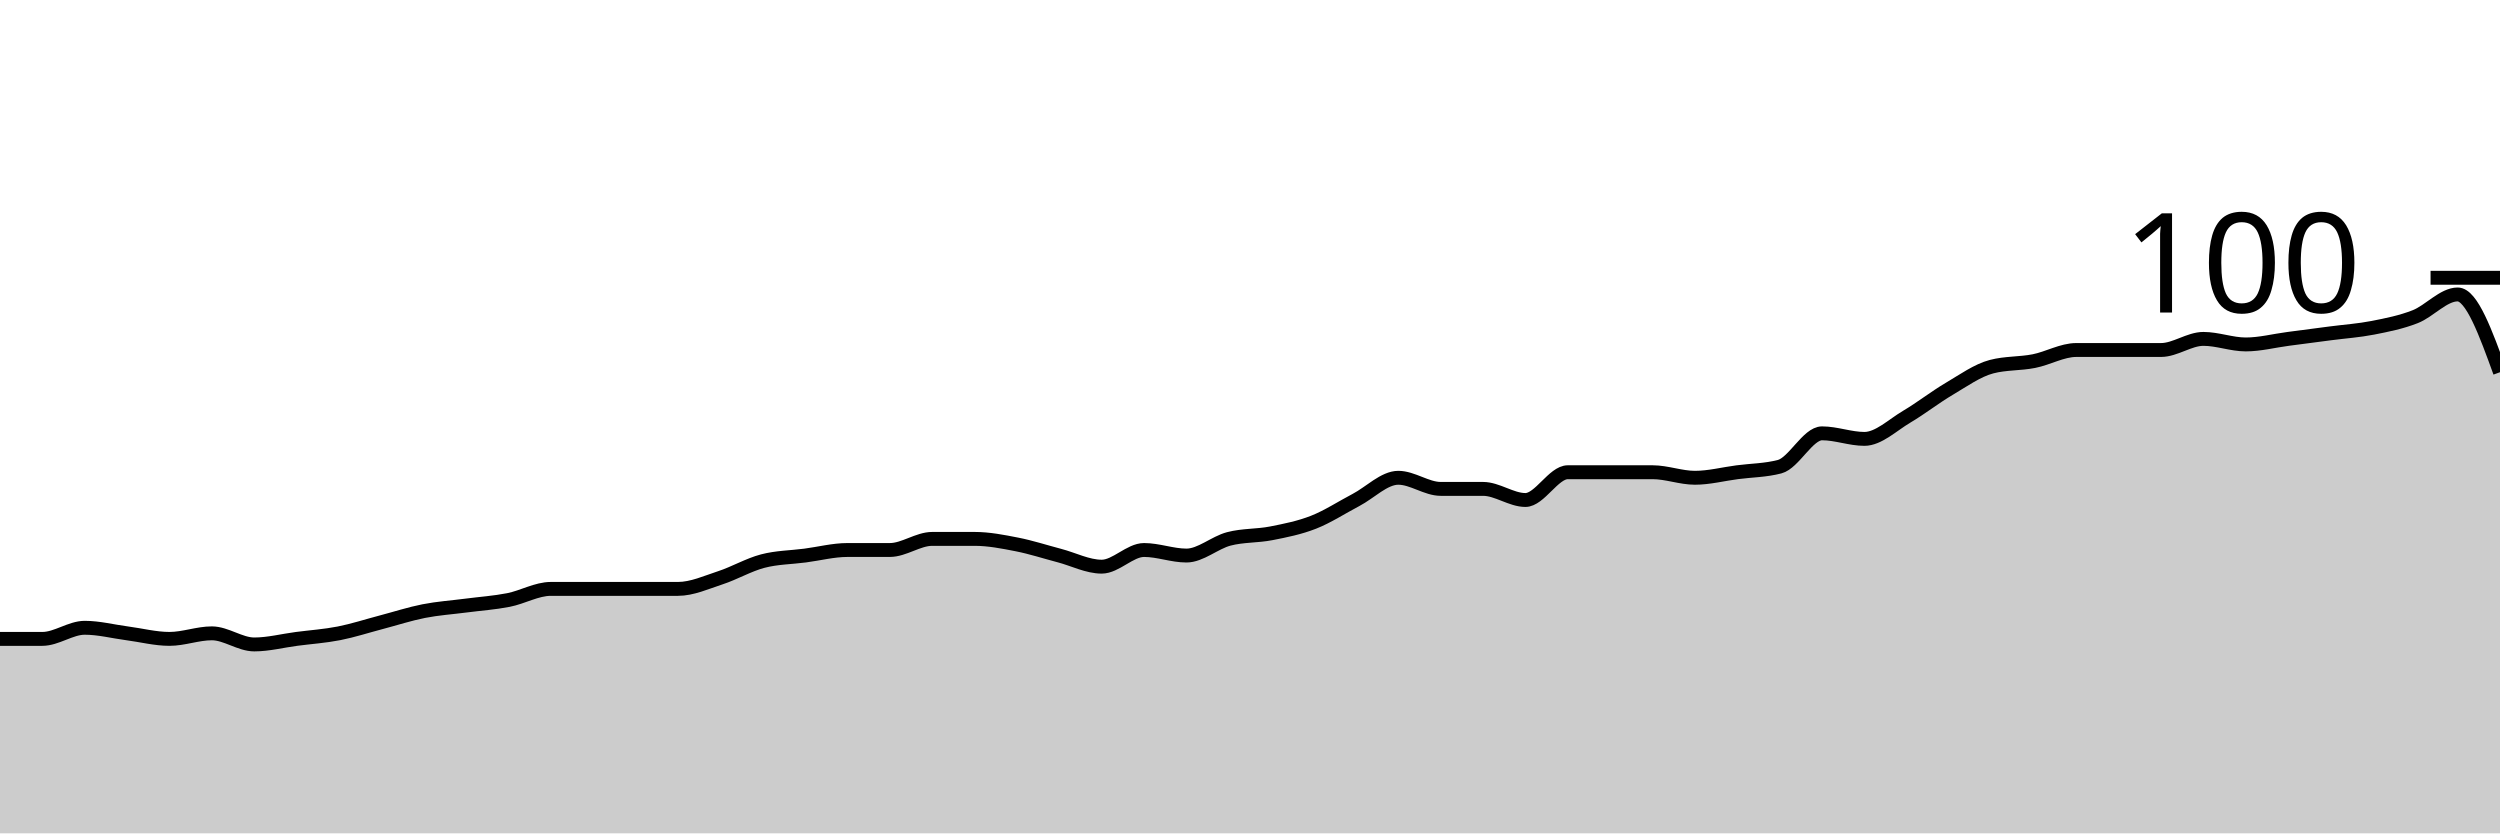
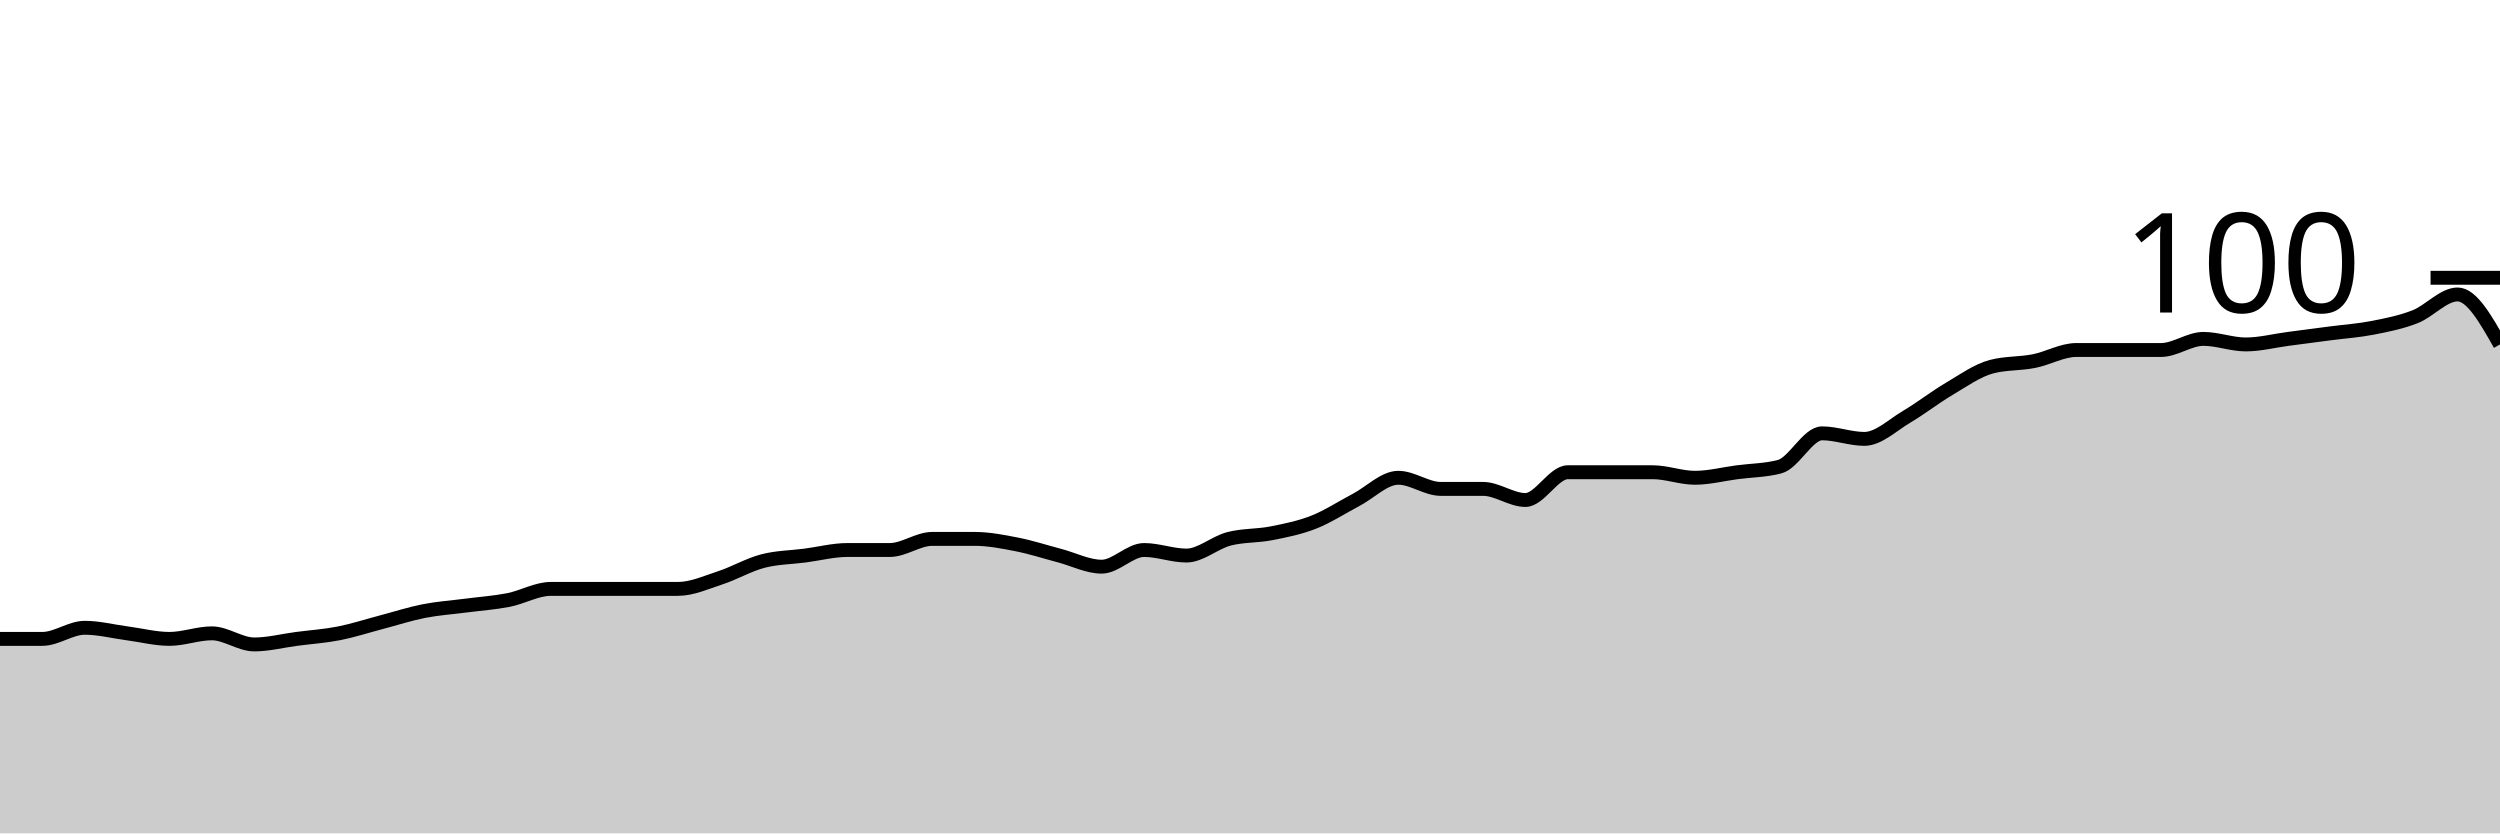
<svg xmlns="http://www.w3.org/2000/svg" viewBox="0 0 180 60">
  <g transform="translate(0,20)">
-     <path class="area" fill="rgba(0, 0, 0, 0.2)" d="M0,26C1.017,26,2.034,26,3.051,26C4.068,26,5.085,25.2,6.102,25.2C7.119,25.2,8.136,25.467,9.153,25.6C10.169,25.733,11.186,26,12.203,26C13.22,26,14.237,25.6,15.254,25.6C16.271,25.6,17.288,26.4,18.305,26.4C19.322,26.4,20.339,26.133,21.356,26C22.373,25.867,23.39,25.8,24.407,25.6C25.424,25.4,26.441,25.067,27.458,24.8C28.475,24.533,29.492,24.2,30.508,24C31.525,23.8,32.542,23.733,33.559,23.6C34.576,23.467,35.593,23.4,36.61,23.2C37.627,23,38.644,22.4,39.661,22.4C40.678,22.4,41.695,22.4,42.712,22.4C43.729,22.4,44.746,22.4,45.763,22.4C46.78,22.4,47.797,22.4,48.814,22.4C49.831,22.4,50.847,21.933,51.864,21.6C52.881,21.267,53.898,20.667,54.915,20.4C55.932,20.133,56.949,20.133,57.966,20C58.983,19.867,60,19.6,61.017,19.6C62.034,19.6,63.051,19.6,64.068,19.6C65.085,19.6,66.102,18.8,67.119,18.8C68.136,18.8,69.153,18.8,70.169,18.8C71.186,18.8,72.203,19,73.22,19.2C74.237,19.4,75.254,19.733,76.271,20C77.288,20.267,78.305,20.8,79.322,20.8C80.339,20.8,81.356,19.6,82.373,19.6C83.39,19.6,84.407,20,85.424,20C86.441,20,87.458,19.067,88.475,18.8C89.492,18.533,90.508,18.6,91.525,18.4C92.542,18.2,93.559,18,94.576,17.6C95.593,17.2,96.61,16.533,97.627,16C98.644,15.467,99.661,14.4,100.678,14.4C101.695,14.4,102.712,15.2,103.729,15.2C104.746,15.2,105.763,15.2,106.78,15.2C107.797,15.2,108.814,16,109.831,16C110.847,16,111.864,14,112.881,14C113.898,14,114.915,14,115.932,14C116.949,14,117.966,14,118.983,14C120,14,121.017,14.4,122.034,14.4C123.051,14.4,124.068,14.133,125.085,14C126.102,13.867,127.119,13.867,128.136,13.6C129.153,13.333,130.169,11.2,131.186,11.2C132.203,11.2,133.22,11.6,134.237,11.6C135.254,11.6,136.271,10.6,137.288,10C138.305,9.4,139.322,8.6,140.339,8C141.356,7.4,142.373,6.667,143.39,6.4C144.407,6.133,145.424,6.2,146.441,6C147.458,5.8,148.475,5.2,149.492,5.2C150.508,5.2,151.525,5.2,152.542,5.2C153.559,5.2,154.576,5.2,155.593,5.2C156.61,5.2,157.627,4.4,158.644,4.4C159.661,4.4,160.678,4.8,161.695,4.8C162.712,4.8,163.729,4.533,164.746,4.4C165.763,4.267,166.78,4.133,167.797,4C168.814,3.867,169.831,3.8,170.847,3.6C171.864,3.4,172.881,3.2,173.898,2.8C174.915,2.4,175.932,1.2,176.949,1.2C177.966,1.2,178.983,4,180,6.8L180,40C178.983,40,177.966,40,176.949,40C175.932,40,174.915,40,173.898,40C172.881,40,171.864,40,170.847,40C169.831,40,168.814,40,167.797,40C166.78,40,165.763,40,164.746,40C163.729,40,162.712,40,161.695,40C160.678,40,159.661,40,158.644,40C157.627,40,156.61,40,155.593,40C154.576,40,153.559,40,152.542,40C151.525,40,150.508,40,149.492,40C148.475,40,147.458,40,146.441,40C145.424,40,144.407,40,143.39,40C142.373,40,141.356,40,140.339,40C139.322,40,138.305,40,137.288,40C136.271,40,135.254,40,134.237,40C133.22,40,132.203,40,131.186,40C130.169,40,129.153,40,128.136,40C127.119,40,126.102,40,125.085,40C124.068,40,123.051,40,122.034,40C121.017,40,120,40,118.983,40C117.966,40,116.949,40,115.932,40C114.915,40,113.898,40,112.881,40C111.864,40,110.847,40,109.831,40C108.814,40,107.797,40,106.78,40C105.763,40,104.746,40,103.729,40C102.712,40,101.695,40,100.678,40C99.661,40,98.644,40,97.627,40C96.61,40,95.593,40,94.576,40C93.559,40,92.542,40,91.525,40C90.508,40,89.492,40,88.475,40C87.458,40,86.441,40,85.424,40C84.407,40,83.39,40,82.373,40C81.356,40,80.339,40,79.322,40C78.305,40,77.288,40,76.271,40C75.254,40,74.237,40,73.22,40C72.203,40,71.186,40,70.169,40C69.153,40,68.136,40,67.119,40C66.102,40,65.085,40,64.068,40C63.051,40,62.034,40,61.017,40C60,40,58.983,40,57.966,40C56.949,40,55.932,40,54.915,40C53.898,40,52.881,40,51.864,40C50.847,40,49.831,40,48.814,40C47.797,40,46.78,40,45.763,40C44.746,40,43.729,40,42.712,40C41.695,40,40.678,40,39.661,40C38.644,40,37.627,40,36.61,40C35.593,40,34.576,40,33.559,40C32.542,40,31.525,40,30.508,40C29.492,40,28.475,40,27.458,40C26.441,40,25.424,40,24.407,40C23.39,40,22.373,40,21.356,40C20.339,40,19.322,40,18.305,40C17.288,40,16.271,40,15.254,40C14.237,40,13.22,40,12.203,40C11.186,40,10.169,40,9.153,40C8.136,40,7.119,40,6.102,40C5.085,40,4.068,40,3.051,40C2.034,40,1.017,40,0,40Z" />
-     <path class="line" stroke="black" fill="none" d="M0,26C1.017,26,2.034,26,3.051,26C4.068,26,5.085,25.2,6.102,25.2C7.119,25.2,8.136,25.467,9.153,25.6C10.169,25.733,11.186,26,12.203,26C13.22,26,14.237,25.6,15.254,25.6C16.271,25.6,17.288,26.4,18.305,26.4C19.322,26.4,20.339,26.133,21.356,26C22.373,25.867,23.39,25.8,24.407,25.6C25.424,25.4,26.441,25.067,27.458,24.8C28.475,24.533,29.492,24.2,30.508,24C31.525,23.8,32.542,23.733,33.559,23.6C34.576,23.467,35.593,23.4,36.61,23.2C37.627,23,38.644,22.4,39.661,22.4C40.678,22.4,41.695,22.4,42.712,22.4C43.729,22.4,44.746,22.4,45.763,22.4C46.78,22.4,47.797,22.4,48.814,22.4C49.831,22.4,50.847,21.933,51.864,21.6C52.881,21.267,53.898,20.667,54.915,20.4C55.932,20.133,56.949,20.133,57.966,20C58.983,19.867,60,19.6,61.017,19.6C62.034,19.6,63.051,19.6,64.068,19.6C65.085,19.6,66.102,18.8,67.119,18.8C68.136,18.8,69.153,18.8,70.169,18.8C71.186,18.8,72.203,19,73.22,19.2C74.237,19.4,75.254,19.733,76.271,20C77.288,20.267,78.305,20.8,79.322,20.8C80.339,20.8,81.356,19.6,82.373,19.6C83.39,19.6,84.407,20,85.424,20C86.441,20,87.458,19.067,88.475,18.8C89.492,18.533,90.508,18.6,91.525,18.4C92.542,18.2,93.559,18,94.576,17.6C95.593,17.2,96.61,16.533,97.627,16C98.644,15.467,99.661,14.4,100.678,14.4C101.695,14.4,102.712,15.2,103.729,15.2C104.746,15.2,105.763,15.2,106.78,15.2C107.797,15.2,108.814,16,109.831,16C110.847,16,111.864,14,112.881,14C113.898,14,114.915,14,115.932,14C116.949,14,117.966,14,118.983,14C120,14,121.017,14.4,122.034,14.4C123.051,14.4,124.068,14.133,125.085,14C126.102,13.867,127.119,13.867,128.136,13.6C129.153,13.333,130.169,11.2,131.186,11.2C132.203,11.2,133.22,11.6,134.237,11.6C135.254,11.6,136.271,10.6,137.288,10C138.305,9.4,139.322,8.6,140.339,8C141.356,7.4,142.373,6.667,143.39,6.4C144.407,6.133,145.424,6.2,146.441,6C147.458,5.8,148.475,5.2,149.492,5.2C150.508,5.2,151.525,5.2,152.542,5.2C153.559,5.2,154.576,5.2,155.593,5.2C156.61,5.2,157.627,4.4,158.644,4.4C159.661,4.4,160.678,4.8,161.695,4.8C162.712,4.8,163.729,4.533,164.746,4.4C165.763,4.267,166.78,4.133,167.797,4C168.814,3.867,169.831,3.8,170.847,3.6C171.864,3.4,172.881,3.2,173.898,2.8C174.915,2.4,175.932,1.2,176.949,1.2C177.966,1.2,178.983,4,180,6.8" />
+     <path class="area" fill="rgba(0, 0, 0, 0.2)" d="M0,26C1.017,26,2.034,26,3.051,26C4.068,26,5.085,25.2,6.102,25.2C7.119,25.2,8.136,25.467,9.153,25.6C10.169,25.733,11.186,26,12.203,26C13.22,26,14.237,25.6,15.254,25.6C16.271,25.6,17.288,26.4,18.305,26.4C19.322,26.4,20.339,26.133,21.356,26C22.373,25.867,23.39,25.8,24.407,25.6C25.424,25.4,26.441,25.067,27.458,24.8C28.475,24.533,29.492,24.2,30.508,24C31.525,23.8,32.542,23.733,33.559,23.6C34.576,23.467,35.593,23.4,36.61,23.2C37.627,23,38.644,22.4,39.661,22.4C40.678,22.4,41.695,22.4,42.712,22.4C43.729,22.4,44.746,22.4,45.763,22.4C46.78,22.4,47.797,22.4,48.814,22.4C49.831,22.4,50.847,21.933,51.864,21.6C52.881,21.267,53.898,20.667,54.915,20.4C55.932,20.133,56.949,20.133,57.966,20C58.983,19.867,60,19.6,61.017,19.6C62.034,19.6,63.051,19.6,64.068,19.6C65.085,19.6,66.102,18.8,67.119,18.8C68.136,18.8,69.153,18.8,70.169,18.8C71.186,18.8,72.203,19,73.22,19.2C74.237,19.4,75.254,19.733,76.271,20C77.288,20.267,78.305,20.8,79.322,20.8C80.339,20.8,81.356,19.6,82.373,19.6C83.39,19.6,84.407,20,85.424,20C86.441,20,87.458,19.067,88.475,18.8C89.492,18.533,90.508,18.6,91.525,18.4C92.542,18.2,93.559,18,94.576,17.6C95.593,17.2,96.61,16.533,97.627,16C98.644,15.467,99.661,14.4,100.678,14.4C101.695,14.4,102.712,15.2,103.729,15.2C104.746,15.2,105.763,15.2,106.78,15.2C107.797,15.2,108.814,16,109.831,16C110.847,16,111.864,14,112.881,14C113.898,14,114.915,14,115.932,14C116.949,14,117.966,14,118.983,14C120,14,121.017,14.4,122.034,14.4C123.051,14.4,124.068,14.133,125.085,14C126.102,13.867,127.119,13.867,128.136,13.6C129.153,13.333,130.169,11.2,131.186,11.2C132.203,11.2,133.22,11.6,134.237,11.6C135.254,11.6,136.271,10.6,137.288,10C138.305,9.4,139.322,8.6,140.339,8C141.356,7.4,142.373,6.667,143.39,6.4C144.407,6.133,145.424,6.2,146.441,6C147.458,5.8,148.475,5.2,149.492,5.2C150.508,5.2,151.525,5.2,152.542,5.2C153.559,5.2,154.576,5.2,155.593,5.2C156.61,5.2,157.627,4.4,158.644,4.4C159.661,4.4,160.678,4.8,161.695,4.8C162.712,4.8,163.729,4.533,164.746,4.4C165.763,4.267,166.78,4.133,167.797,4C168.814,3.867,169.831,3.8,170.847,3.6C171.864,3.4,172.881,3.2,173.898,2.8C174.915,2.4,175.932,1.2,176.949,1.2C177.966,1.2,178.983,3,180,4.8L180,40C178.983,40,177.966,40,176.949,40C175.932,40,174.915,40,173.898,40C172.881,40,171.864,40,170.847,40C169.831,40,168.814,40,167.797,40C166.78,40,165.763,40,164.746,40C163.729,40,162.712,40,161.695,40C160.678,40,159.661,40,158.644,40C157.627,40,156.61,40,155.593,40C154.576,40,153.559,40,152.542,40C151.525,40,150.508,40,149.492,40C148.475,40,147.458,40,146.441,40C145.424,40,144.407,40,143.39,40C142.373,40,141.356,40,140.339,40C139.322,40,138.305,40,137.288,40C136.271,40,135.254,40,134.237,40C133.22,40,132.203,40,131.186,40C130.169,40,129.153,40,128.136,40C127.119,40,126.102,40,125.085,40C124.068,40,123.051,40,122.034,40C121.017,40,120,40,118.983,40C117.966,40,116.949,40,115.932,40C114.915,40,113.898,40,112.881,40C111.864,40,110.847,40,109.831,40C108.814,40,107.797,40,106.78,40C105.763,40,104.746,40,103.729,40C102.712,40,101.695,40,100.678,40C99.661,40,98.644,40,97.627,40C96.61,40,95.593,40,94.576,40C93.559,40,92.542,40,91.525,40C90.508,40,89.492,40,88.475,40C87.458,40,86.441,40,85.424,40C84.407,40,83.39,40,82.373,40C81.356,40,80.339,40,79.322,40C78.305,40,77.288,40,76.271,40C75.254,40,74.237,40,73.22,40C72.203,40,71.186,40,70.169,40C69.153,40,68.136,40,67.119,40C66.102,40,65.085,40,64.068,40C63.051,40,62.034,40,61.017,40C60,40,58.983,40,57.966,40C56.949,40,55.932,40,54.915,40C53.898,40,52.881,40,51.864,40C50.847,40,49.831,40,48.814,40C47.797,40,46.78,40,45.763,40C44.746,40,43.729,40,42.712,40C41.695,40,40.678,40,39.661,40C38.644,40,37.627,40,36.61,40C35.593,40,34.576,40,33.559,40C32.542,40,31.525,40,30.508,40C29.492,40,28.475,40,27.458,40C26.441,40,25.424,40,24.407,40C23.39,40,22.373,40,21.356,40C20.339,40,19.322,40,18.305,40C17.288,40,16.271,40,15.254,40C14.237,40,13.22,40,12.203,40C11.186,40,10.169,40,9.153,40C8.136,40,7.119,40,6.102,40C5.085,40,4.068,40,3.051,40C2.034,40,1.017,40,0,40Z" />
+     <path class="line" stroke="black" fill="none" d="M0,26C1.017,26,2.034,26,3.051,26C4.068,26,5.085,25.2,6.102,25.2C7.119,25.2,8.136,25.467,9.153,25.6C10.169,25.733,11.186,26,12.203,26C13.22,26,14.237,25.6,15.254,25.6C16.271,25.6,17.288,26.4,18.305,26.4C19.322,26.4,20.339,26.133,21.356,26C22.373,25.867,23.39,25.8,24.407,25.6C25.424,25.4,26.441,25.067,27.458,24.8C28.475,24.533,29.492,24.2,30.508,24C31.525,23.8,32.542,23.733,33.559,23.6C34.576,23.467,35.593,23.4,36.61,23.2C37.627,23,38.644,22.4,39.661,22.4C40.678,22.4,41.695,22.4,42.712,22.4C43.729,22.4,44.746,22.4,45.763,22.4C46.78,22.4,47.797,22.4,48.814,22.4C49.831,22.4,50.847,21.933,51.864,21.6C52.881,21.267,53.898,20.667,54.915,20.4C55.932,20.133,56.949,20.133,57.966,20C58.983,19.867,60,19.6,61.017,19.6C62.034,19.6,63.051,19.6,64.068,19.6C65.085,19.6,66.102,18.8,67.119,18.8C68.136,18.8,69.153,18.8,70.169,18.8C71.186,18.8,72.203,19,73.22,19.2C74.237,19.4,75.254,19.733,76.271,20C77.288,20.267,78.305,20.8,79.322,20.8C80.339,20.8,81.356,19.6,82.373,19.6C83.39,19.6,84.407,20,85.424,20C86.441,20,87.458,19.067,88.475,18.8C89.492,18.533,90.508,18.6,91.525,18.4C92.542,18.2,93.559,18,94.576,17.6C95.593,17.2,96.61,16.533,97.627,16C98.644,15.467,99.661,14.4,100.678,14.4C101.695,14.4,102.712,15.2,103.729,15.2C104.746,15.2,105.763,15.2,106.78,15.2C107.797,15.2,108.814,16,109.831,16C110.847,16,111.864,14,112.881,14C113.898,14,114.915,14,115.932,14C116.949,14,117.966,14,118.983,14C120,14,121.017,14.4,122.034,14.4C123.051,14.4,124.068,14.133,125.085,14C126.102,13.867,127.119,13.867,128.136,13.6C129.153,13.333,130.169,11.2,131.186,11.2C132.203,11.2,133.22,11.6,134.237,11.6C135.254,11.6,136.271,10.6,137.288,10C138.305,9.4,139.322,8.6,140.339,8C141.356,7.4,142.373,6.667,143.39,6.4C144.407,6.133,145.424,6.2,146.441,6C147.458,5.8,148.475,5.2,149.492,5.2C150.508,5.2,151.525,5.2,152.542,5.2C153.559,5.2,154.576,5.2,155.593,5.2C156.61,5.2,157.627,4.4,158.644,4.4C159.661,4.4,160.678,4.8,161.695,4.8C162.712,4.8,163.729,4.533,164.746,4.4C165.763,4.267,166.78,4.133,167.797,4C168.814,3.867,169.831,3.8,170.847,3.6C171.864,3.4,172.881,3.2,173.898,2.8C174.915,2.4,175.932,1.2,176.949,1.2C177.966,1.2,178.983,3,180,4.8" />
    <path class="axis-ceiling" stroke-width="1" stroke="black" fill="none" d="M175,0L180,0" />
    <text class="axis-ceiling-label" font-family="sans-serif" text-anchor="end" font-size="10px" x="170" y="2.5">100</text>
  </g>
</svg>
